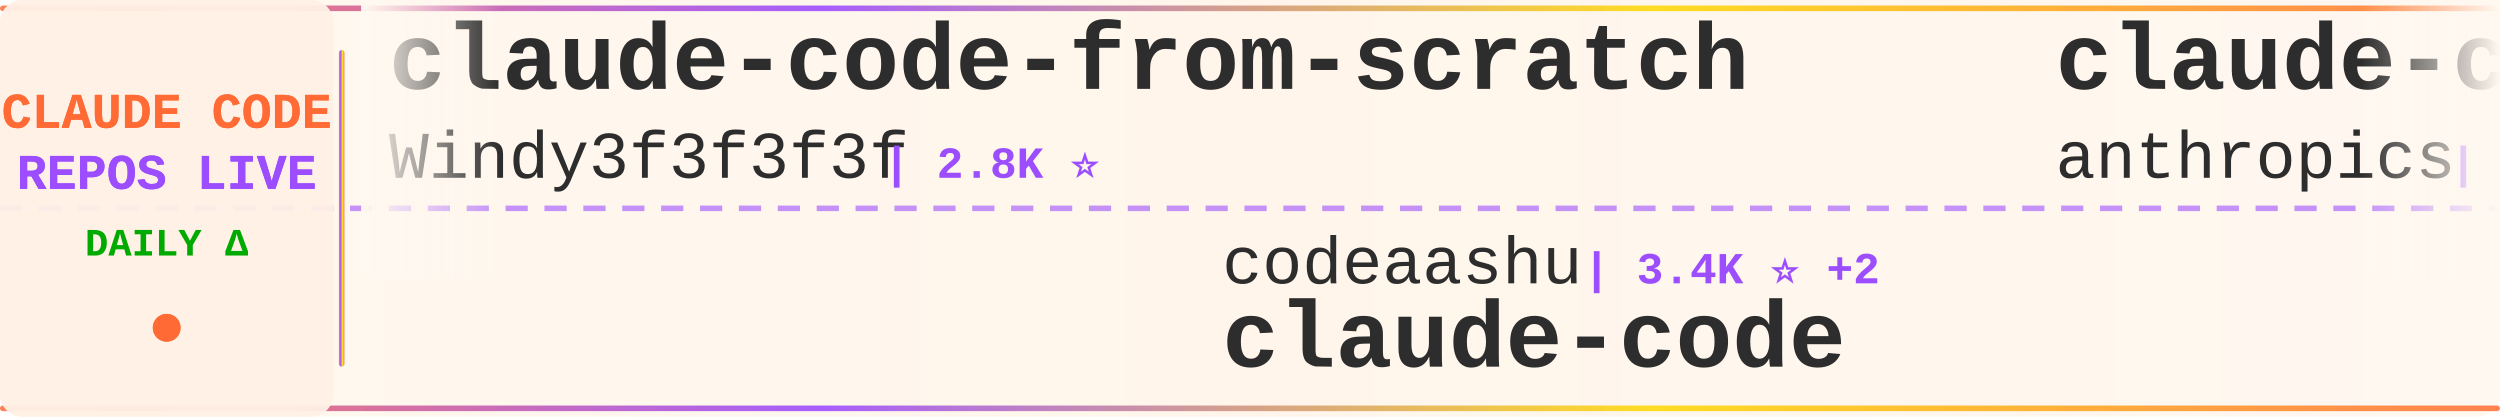
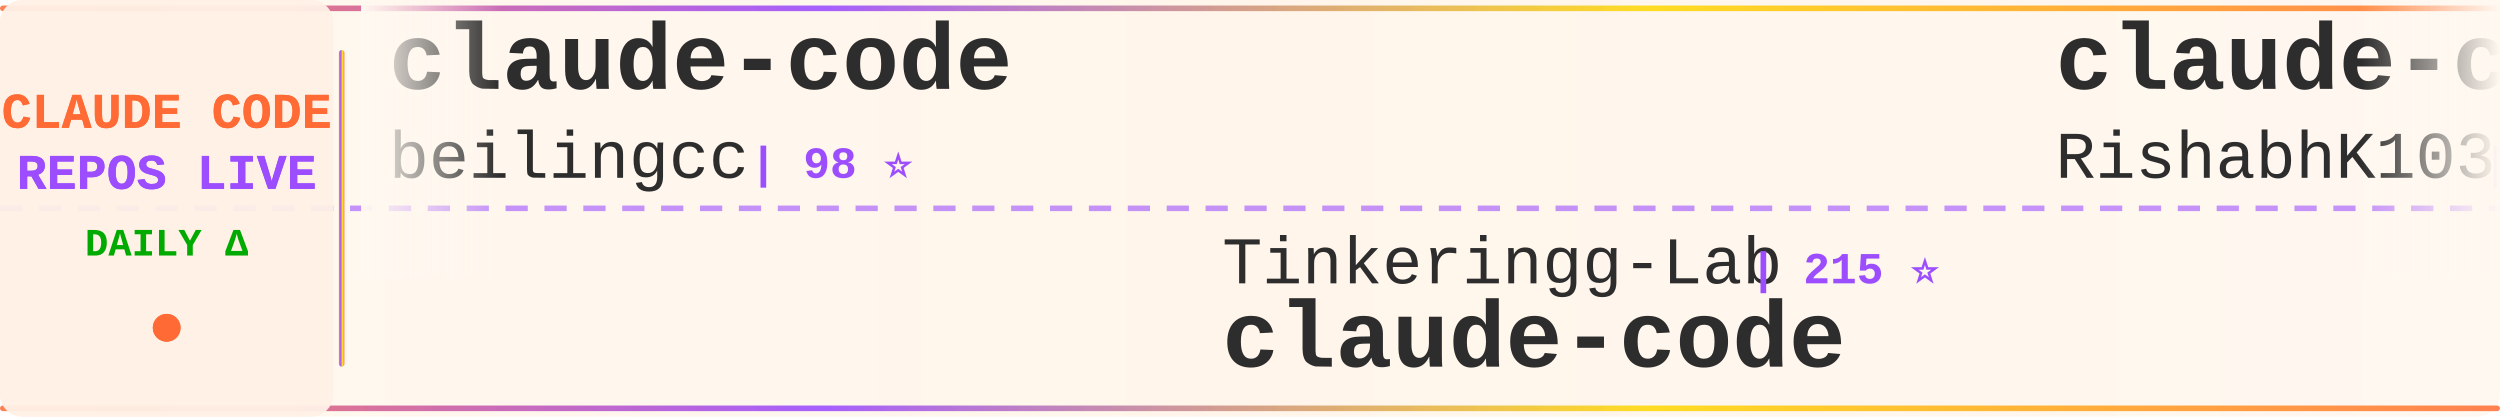
<svg xmlns="http://www.w3.org/2000/svg" width="900" height="150">
  <defs>
    <linearGradient id="tickerBg" x1="0%" y1="0%" x2="100%" y2="0%">
      <stop offset="0%" style="stop-color:#fff8f0;stop-opacity:0.98" />
      <stop offset="50%" style="stop-color:#fff5eb;stop-opacity:1" />
      <stop offset="100%" style="stop-color:#fff8f0;stop-opacity:0.98" />
    </linearGradient>
    <linearGradient id="borderGrad" x1="0%" y1="0%" x2="100%" y2="0%">
      <stop offset="0%" style="stop-color:#FF6B35;stop-opacity:0.85">
        <animate attributeName="stop-opacity" values="0.85;1;0.85" dur="2s" repeatCount="indefinite" />
      </stop>
      <stop offset="33%" style="stop-color:#9C4EFF;stop-opacity:0.9">
        <animate attributeName="stop-opacity" values="0.9;1;0.9" dur="2.2s" repeatCount="indefinite" />
      </stop>
      <stop offset="66%" style="stop-color:#FFD700;stop-opacity:0.85">
        <animate attributeName="stop-opacity" values="0.85;1;0.85" dur="1.8s" repeatCount="indefinite" />
      </stop>
      <stop offset="100%" style="stop-color:#FF6B35;stop-opacity:0.85">
        <animate attributeName="stop-opacity" values="0.85;1;0.85" dur="2s" repeatCount="indefinite" />
      </stop>
    </linearGradient>
    <filter id="textGlow">
      <feGaussianBlur stdDeviation="0.15" result="coloredBlur" />
      <feMerge>
        <feMergeNode in="coloredBlur" />
        <feMergeNode in="SourceGraphic" />
      </feMerge>
    </filter>
    <filter id="metricGlow">
      <feGaussianBlur stdDeviation="0.2" result="coloredBlur" />
      <feMerge>
        <feMergeNode in="coloredBlur" />
        <feMergeNode in="SourceGraphic" />
      </feMerge>
    </filter>
    <linearGradient id="leftFade" x1="0%" y1="0%" x2="100%" y2="0%">
      <stop offset="0%" style="stop-color:#fff8f0;stop-opacity:1" />
      <stop offset="100%" style="stop-color:#fff8f0;stop-opacity:0" />
    </linearGradient>
    <linearGradient id="rightFade" x1="0%" y1="0%" x2="100%" y2="0%">
      <stop offset="0%" style="stop-color:#fff8f0;stop-opacity:0" />
      <stop offset="100%" style="stop-color:#fff8f0;stop-opacity:1" />
    </linearGradient>
  </defs>
  <rect width="900" height="150" fill="url(#tickerBg)" rx="8" />
  <rect x="0" y="2" width="900" height="2" fill="url(#borderGrad)" rx="1" />
  <rect x="0" y="146" width="900" height="2" fill="url(#borderGrad)" rx="1" />
  <line x1="0" y1="75" x2="900" y2="75" stroke="#9C4EFF" stroke-width="2" stroke-dasharray="8 6" opacity="0.6" />
  <rect x="0" y="0" width="120" height="150" fill="#fff0e6" opacity="0.95" rx="8" />
  <text x="60" y="46" font-family="'Courier New', monospace" font-size="18" font-weight="bold" fill="#FF6B35" text-anchor="middle" filter="url(#textGlow)">
    CLAUDE CODE
  </text>
  <text x="60" y="68" font-family="'Courier New', monospace" font-size="18" font-weight="bold" fill="#9C4EFF" text-anchor="middle" filter="url(#textGlow)">
    REPOS LIVE
  </text>
  <text x="60" y="92" font-family="'Courier New', monospace" font-size="14" font-weight="bold" fill="#00aa00" text-anchor="middle">
    DAILY Δ
  </text>
  <circle cx="60" cy="118" r="5" fill="#FF6B35" filter="url(#metricGlow)">
    <animate attributeName="r" values="4;6;4" dur="1.5s" repeatCount="indefinite" />
    <animate attributeName="opacity" values="0.6;1;0.6" dur="1.5s" repeatCount="indefinite" />
  </circle>
  <rect x="122" y="18" width="2" height="114" fill="url(#borderGrad)" rx="1" />
  <clipPath id="tickerClip">
    <rect x="130" y="0" width="770" height="150" />
  </clipPath>
  <g clip-path="url(#tickerClip)">
    <g id="tickerItems">
      <animateTransform attributeName="transform" attributeType="XML" type="translate" from="0 0" to="-3000 0" dur="54s" repeatCount="indefinite" />
      <g transform="translate(0, 0)">
-         <text x="140" y="32" font-family="'Courier New', monospace" font-size="34" font-weight="bold" fill="#2d2d2d">claude-code-from-scratch</text>
-         <text x="140" y="64" font-family="'Courier New', monospace" font-size="24" font-weight="normal" fill="#2d2d2d" opacity="1.0">Windy3f3f3f3f</text>
-         <text x="318" y="64" font-family="'Courier New', monospace" font-size="16" font-weight="bold" fill="#9C4EFF"> | 2.8K ⭐</text>
+         <text x="140" y="32" font-family="'Courier New', monospace" font-size="34" font-weight="bold" fill="#2d2d2d">claude-code</text>
+         <text x="140" y="64" font-family="'Courier New', monospace" font-size="24" font-weight="normal" fill="#2d2d2d" opacity="1.0">beilingcc</text>
+         <text x="270" y="64" font-family="'Courier New', monospace" font-size="16" font-weight="bold" fill="#9C4EFF"> | 98 ⭐</text>
      </g>
      <g transform="translate(300, 0)">
-         <text x="140" y="102" font-family="'Courier New', monospace" font-size="24" font-weight="normal" fill="#2d2d2d" opacity="1.0">codeaashu</text>
-         <text x="270" y="102" font-family="'Courier New', monospace" font-size="16" font-weight="bold" fill="#9C4EFF"> | 3.4K ⭐ +2</text>
+         <text x="140" y="102" font-family="'Courier New', monospace" font-size="24" font-weight="normal" fill="#2d2d2d" opacity="1.0">Tinkeringg-Lab</text>
+         <text x="330" y="102" font-family="'Courier New', monospace" font-size="16" font-weight="bold" fill="#9C4EFF"> | 215 ⭐</text>
        <text x="140" y="132" font-family="'Courier New', monospace" font-size="34" font-weight="bold" fill="#2d2d2d">claude-code</text>
      </g>
      <g transform="translate(600, 0)">
        <text x="140" y="32" font-family="'Courier New', monospace" font-size="34" font-weight="bold" fill="#2d2d2d">claude-code</text>
-         <text x="140" y="64" font-family="'Courier New', monospace" font-size="24" font-weight="normal" fill="#2d2d2d" opacity="1.0">anthropics</text>
-         <text x="282" y="64" font-family="'Courier New', monospace" font-size="16" font-weight="bold" fill="#9C4EFF"> | 150.9K ⭐ +54</text>
+         <text x="140" y="64" font-family="'Courier New', monospace" font-size="24" font-weight="normal" fill="#2d2d2d" opacity="1.0">RishabhK103</text>
+         <text x="294" y="64" font-family="'Courier New', monospace" font-size="16" font-weight="bold" fill="#9C4EFF"> | 107 ⭐</text>
      </g>
      <g transform="translate(900, 0)">
-         <text x="140" y="102" font-family="'Courier New', monospace" font-size="24" font-weight="normal" fill="#2d2d2d" opacity="1.0">Windy3f3f3f3f</text>
-         <text x="318" y="102" font-family="'Courier New', monospace" font-size="16" font-weight="bold" fill="#9C4EFF"> | 3.7K ⭐ +3</text>
-         <text x="140" y="132" font-family="'Courier New', monospace" font-size="34" font-weight="bold" fill="#2d2d2d">how-claude-code-works</text>
+         <text x="140" y="102" font-family="'Courier New', monospace" font-size="24" font-weight="normal" fill="#2d2d2d" opacity="1.0">FlorianBruniaux</text>
+         <text x="342" y="102" font-family="'Courier New', monospace" font-size="16" font-weight="bold" fill="#9C4EFF"> | 6.2K ⭐</text>
+         <text x="140" y="132" font-family="'Courier New', monospace" font-size="34" font-weight="bold" fill="#2d2d2d">claude-code-ultimate-gui...</text>
      </g>
      <g transform="translate(1200, 0)">
-         <text x="140" y="32" font-family="'Courier New', monospace" font-size="34" font-weight="bold" fill="#2d2d2d">Open-ClaudeCode</text>
-         <text x="140" y="64" font-family="'Courier New', monospace" font-size="24" font-weight="normal" fill="#2d2d2d" opacity="1.0">LING71671</text>
-         <text x="270" y="64" font-family="'Courier New', monospace" font-size="16" font-weight="bold" fill="#9C4EFF"> | 965 ⭐</text>
+         <text x="140" y="32" font-family="'Courier New', monospace" font-size="34" font-weight="bold" fill="#2d2d2d">claude-code-reverse</text>
+         <text x="140" y="64" font-family="'Courier New', monospace" font-size="24" font-weight="normal" fill="#2d2d2d" opacity="1.0">Yuyz0112</text>
+         <text x="258" y="64" font-family="'Courier New', monospace" font-size="16" font-weight="bold" fill="#9C4EFF"> | 2.4K ⭐</text>
      </g>
      <g transform="translate(1500, 0)">
-         <text x="140" y="102" font-family="'Courier New', monospace" font-size="24" font-weight="normal" fill="#2d2d2d" opacity="1.0">beilingcc</text>
-         <text x="270" y="102" font-family="'Courier New', monospace" font-size="16" font-weight="bold" fill="#9C4EFF"> | 98 ⭐</text>
+         <text x="140" y="102" font-family="'Courier New', monospace" font-size="24" font-weight="normal" fill="#2d2d2d" opacity="1.0">liuup</text>
+         <text x="222" y="102" font-family="'Courier New', monospace" font-size="16" font-weight="bold" fill="#9C4EFF"> | 4.0K ⭐ +1</text>
+         <text x="140" y="132" font-family="'Courier New', monospace" font-size="34" font-weight="bold" fill="#2d2d2d">claude-code-analysis</text>
+       </g>
+       <g transform="translate(1800, 0)">
+         <text x="140" y="32" font-family="'Courier New', monospace" font-size="34" font-weight="bold" fill="#2d2d2d">claude-code-showcase</text>
+         <text x="140" y="64" font-family="'Courier New', monospace" font-size="24" font-weight="normal" fill="#2d2d2d" opacity="1.0">ChrisWiles</text>
+         <text x="282" y="64" font-family="'Courier New', monospace" font-size="16" font-weight="bold" fill="#9C4EFF"> | 6.1K ⭐</text>
+       </g>
+       <g transform="translate(2100, 0)">
+         <text x="140" y="102" font-family="'Courier New', monospace" font-size="24" font-weight="normal" fill="#2d2d2d" opacity="1.0">ochamber</text>
+         <text x="258" y="102" font-family="'Courier New', monospace" font-size="16" font-weight="bold" fill="#9C4EFF"> | 5 ⭐</text>
        <text x="140" y="132" font-family="'Courier New', monospace" font-size="34" font-weight="bold" fill="#2d2d2d">claude-code</text>
      </g>
-       <g transform="translate(1800, 0)">
-         <text x="140" y="32" font-family="'Courier New', monospace" font-size="34" font-weight="bold" fill="#2d2d2d">Claude-Code-Game-Studios</text>
-         <text x="140" y="64" font-family="'Courier New', monospace" font-size="24" font-weight="normal" fill="#2d2d2d" opacity="1.0">Donchitos</text>
-         <text x="270" y="64" font-family="'Courier New', monospace" font-size="16" font-weight="bold" fill="#9C4EFF"> | 26.5K ⭐ +29</text>
-       </g>
-       <g transform="translate(2100, 0)">
-         <text x="140" y="102" font-family="'Courier New', monospace" font-size="24" font-weight="normal" fill="#2d2d2d" opacity="1.0">oboard</text>
-         <text x="234" y="102" font-family="'Courier New', monospace" font-size="16" font-weight="bold" fill="#9C4EFF"> | 3.3K ⭐</text>
-         <text x="140" y="132" font-family="'Courier New', monospace" font-size="34" font-weight="bold" fill="#2d2d2d">claude-code-rev</text>
-       </g>
      <g transform="translate(2400, 0)">
-         <text x="140" y="32" font-family="'Courier New', monospace" font-size="34" font-weight="bold" fill="#2d2d2d">claude-code-guide</text>
-         <text x="140" y="64" font-family="'Courier New', monospace" font-size="24" font-weight="normal" fill="#2d2d2d" opacity="1.0">zebbern</text>
-         <text x="246" y="64" font-family="'Courier New', monospace" font-size="16" font-weight="bold" fill="#9C4EFF"> | 4.7K ⭐</text>
+         <text x="140" y="32" font-family="'Courier New', monospace" font-size="34" font-weight="bold" fill="#2d2d2d">awesome-claude-code-tool...</text>
+         <text x="140" y="64" font-family="'Courier New', monospace" font-size="24" font-weight="normal" fill="#2d2d2d" opacity="1.0">rohitg00</text>
+         <text x="258" y="64" font-family="'Courier New', monospace" font-size="16" font-weight="bold" fill="#9C4EFF"> | 2.7K ⭐ +1</text>
      </g>
      <g transform="translate(2700, 0)">
-         <text x="140" y="102" font-family="'Courier New', monospace" font-size="24" font-weight="normal" fill="#2d2d2d" opacity="1.0">musistudio</text>
-         <text x="282" y="102" font-family="'Courier New', monospace" font-size="16" font-weight="bold" fill="#9C4EFF"> | 37.7K ⭐ +6</text>
-         <text x="140" y="132" font-family="'Courier New', monospace" font-size="34" font-weight="bold" fill="#2d2d2d">claude-code-router</text>
+         <text x="140" y="102" font-family="'Courier New', monospace" font-size="24" font-weight="normal" fill="#2d2d2d" opacity="1.0">Cranot</text>
+         <text x="234" y="102" font-family="'Courier New', monospace" font-size="16" font-weight="bold" fill="#9C4EFF"> | 2.9K ⭐</text>
+         <text x="140" y="132" font-family="'Courier New', monospace" font-size="34" font-weight="bold" fill="#2d2d2d">claude-code-guide</text>
      </g>
      <g transform="translate(3000, 0)">
-         <text x="140" y="32" font-family="'Courier New', monospace" font-size="34" font-weight="bold" fill="#2d2d2d">claude-code-from-scratch</text>
-         <text x="140" y="64" font-family="'Courier New', monospace" font-size="24" font-weight="normal" fill="#2d2d2d" opacity="1.0">Windy3f3f3f3f</text>
-         <text x="318" y="64" font-family="'Courier New', monospace" font-size="16" font-weight="bold" fill="#9C4EFF"> | 2.8K ⭐</text>
+         <text x="140" y="32" font-family="'Courier New', monospace" font-size="34" font-weight="bold" fill="#2d2d2d">claude-code</text>
+         <text x="140" y="64" font-family="'Courier New', monospace" font-size="24" font-weight="normal" fill="#2d2d2d" opacity="1.0">beilingcc</text>
+         <text x="270" y="64" font-family="'Courier New', monospace" font-size="16" font-weight="bold" fill="#9C4EFF"> | 98 ⭐</text>
      </g>
      <g transform="translate(3300, 0)">
-         <text x="140" y="102" font-family="'Courier New', monospace" font-size="24" font-weight="normal" fill="#2d2d2d" opacity="1.0">codeaashu</text>
-         <text x="270" y="102" font-family="'Courier New', monospace" font-size="16" font-weight="bold" fill="#9C4EFF"> | 3.4K ⭐ +2</text>
+         <text x="140" y="102" font-family="'Courier New', monospace" font-size="24" font-weight="normal" fill="#2d2d2d" opacity="1.0">Tinkeringg-Lab</text>
+         <text x="330" y="102" font-family="'Courier New', monospace" font-size="16" font-weight="bold" fill="#9C4EFF"> | 215 ⭐</text>
        <text x="140" y="132" font-family="'Courier New', monospace" font-size="34" font-weight="bold" fill="#2d2d2d">claude-code</text>
      </g>
      <g transform="translate(3600, 0)">
        <text x="140" y="32" font-family="'Courier New', monospace" font-size="34" font-weight="bold" fill="#2d2d2d">claude-code</text>
-         <text x="140" y="64" font-family="'Courier New', monospace" font-size="24" font-weight="normal" fill="#2d2d2d" opacity="1.0">anthropics</text>
-         <text x="282" y="64" font-family="'Courier New', monospace" font-size="16" font-weight="bold" fill="#9C4EFF"> | 150.9K ⭐ +54</text>
+         <text x="140" y="64" font-family="'Courier New', monospace" font-size="24" font-weight="normal" fill="#2d2d2d" opacity="1.0">RishabhK103</text>
+         <text x="294" y="64" font-family="'Courier New', monospace" font-size="16" font-weight="bold" fill="#9C4EFF"> | 107 ⭐</text>
      </g>
      <g transform="translate(3900, 0)">
-         <text x="140" y="102" font-family="'Courier New', monospace" font-size="24" font-weight="normal" fill="#2d2d2d" opacity="1.0">Windy3f3f3f3f</text>
-         <text x="318" y="102" font-family="'Courier New', monospace" font-size="16" font-weight="bold" fill="#9C4EFF"> | 3.7K ⭐ +3</text>
-         <text x="140" y="132" font-family="'Courier New', monospace" font-size="34" font-weight="bold" fill="#2d2d2d">how-claude-code-works</text>
+         <text x="140" y="102" font-family="'Courier New', monospace" font-size="24" font-weight="normal" fill="#2d2d2d" opacity="1.0">FlorianBruniaux</text>
+         <text x="342" y="102" font-family="'Courier New', monospace" font-size="16" font-weight="bold" fill="#9C4EFF"> | 6.2K ⭐</text>
+         <text x="140" y="132" font-family="'Courier New', monospace" font-size="34" font-weight="bold" fill="#2d2d2d">claude-code-ultimate-gui...</text>
      </g>
    </g>
  </g>
  <rect x="130" y="0" width="50" height="100" fill="url(#leftFade)" />
  <rect x="850" y="0" width="50" height="100" fill="url(#rightFade)" />
</svg>
